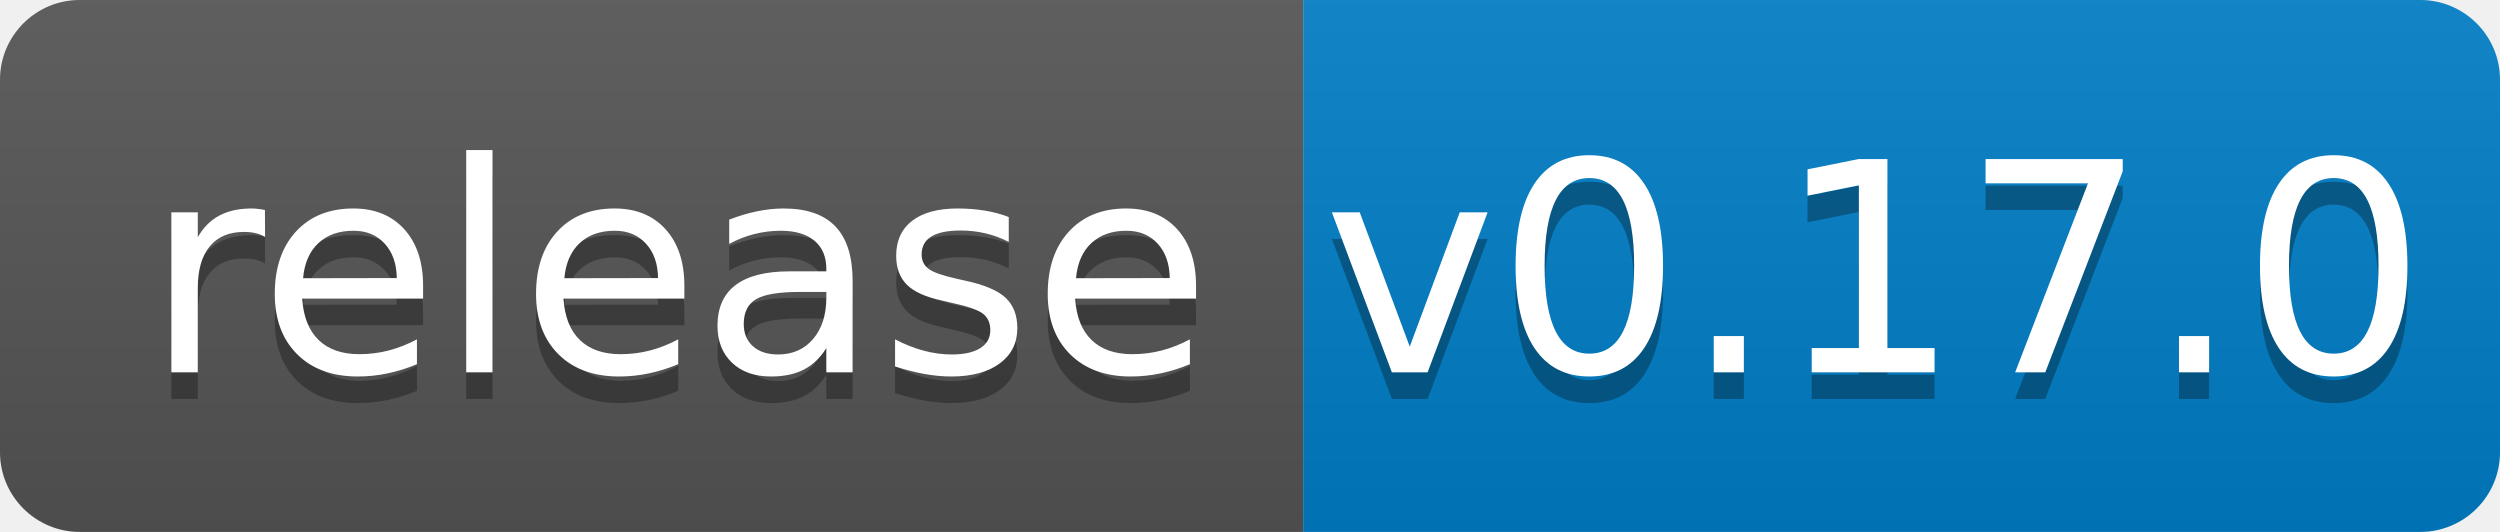
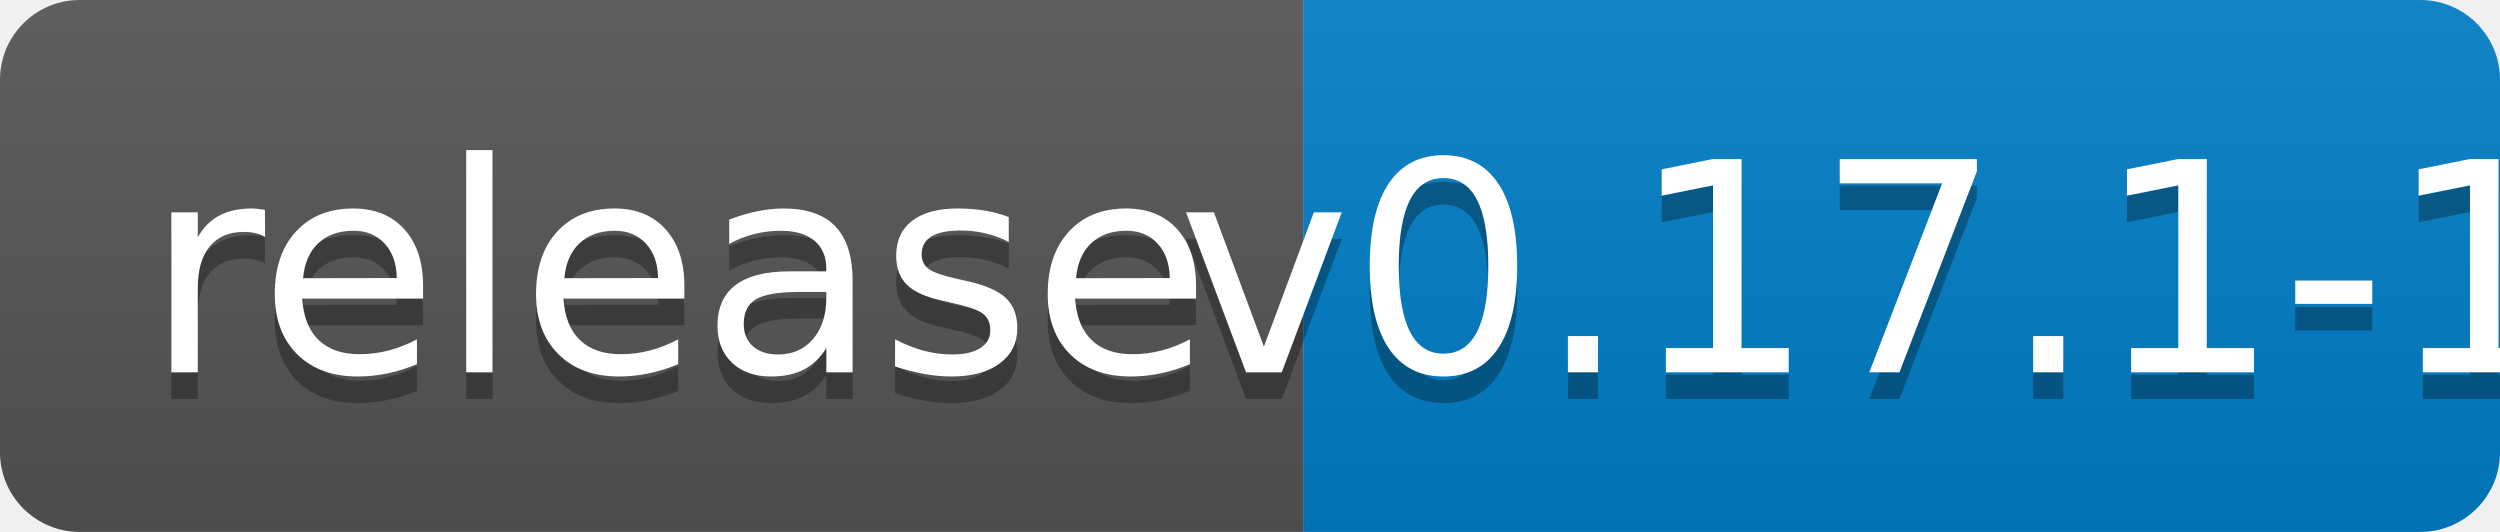
<svg xmlns="http://www.w3.org/2000/svg" width="94" height="20">
  <linearGradient id="b" x2="0" y2="100%">
    <stop offset="0" stop-color="#bbb" stop-opacity=".1" />
    <stop offset="1" stop-opacity=".1" />
  </linearGradient>
  <clipPath id="a">
    <rect width="94" height="20" rx="3" fill="#fff" />
  </clipPath>
  <g clip-path="url(#a)">
    <path fill="#555" d="M0 0h49v20H0z" />
    <path fill="#007ec6" d="M49 0h45v20H49z" />
    <path fill="url(#b)" d="M0 0h94v20H0z" />
  </g>
  <g fill="#fff" text-anchor="middle" font-family="DejaVu Sans,Verdana,Geneva,sans-serif" font-size="110">
    <text x="255" y="150" fill="#010101" fill-opacity=".3" transform="scale(.1)" textLength="390">release</text>
    <text x="255" y="140" transform="scale(.1)" textLength="390">release</text>
-     <text x="705" y="150" fill="#010101" fill-opacity=".3" transform="scale(.1)" textLength="350">v0.17.0</text>
-     <text x="705" y="140" transform="scale(.1)" textLength="350">v0.17.0</text>
+     <text x="705" y="150" fill="#010101" fill-opacity=".3" transform="scale(.1)" textLength="350">v0.17.1-1</text>
+     <text x="705" y="140" transform="scale(.1)" textLength="350">v0.17.1-1</text>
  </g>
</svg>
